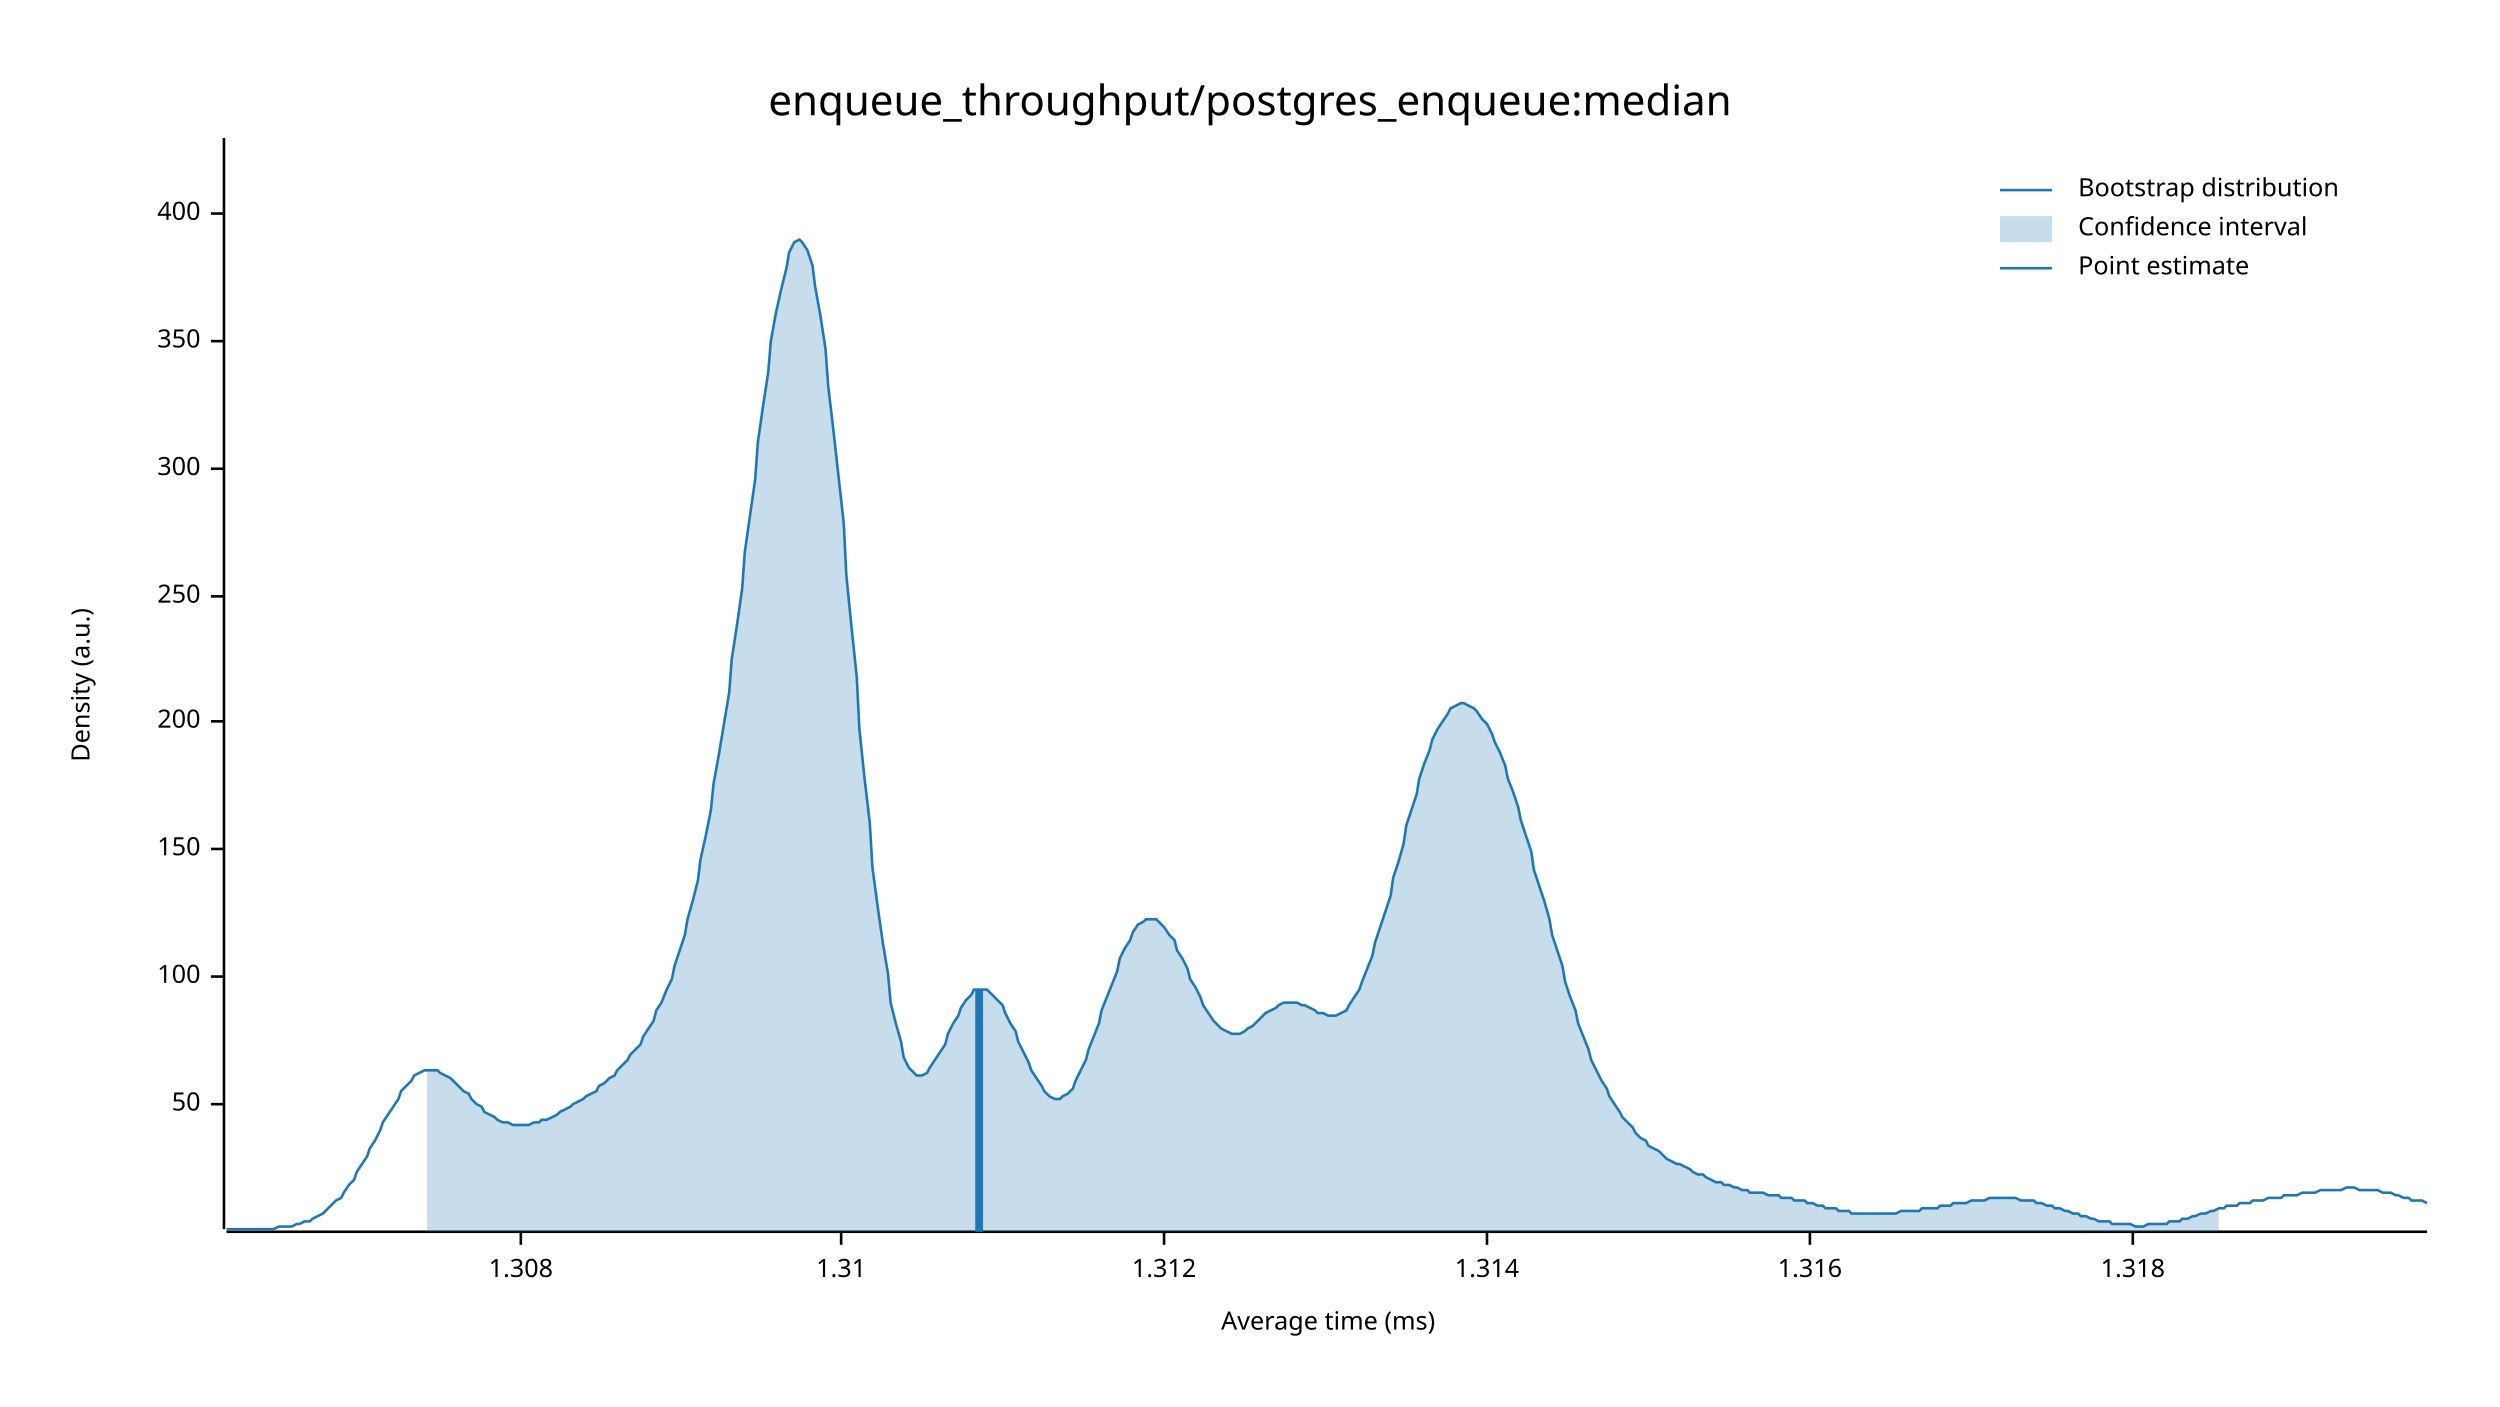
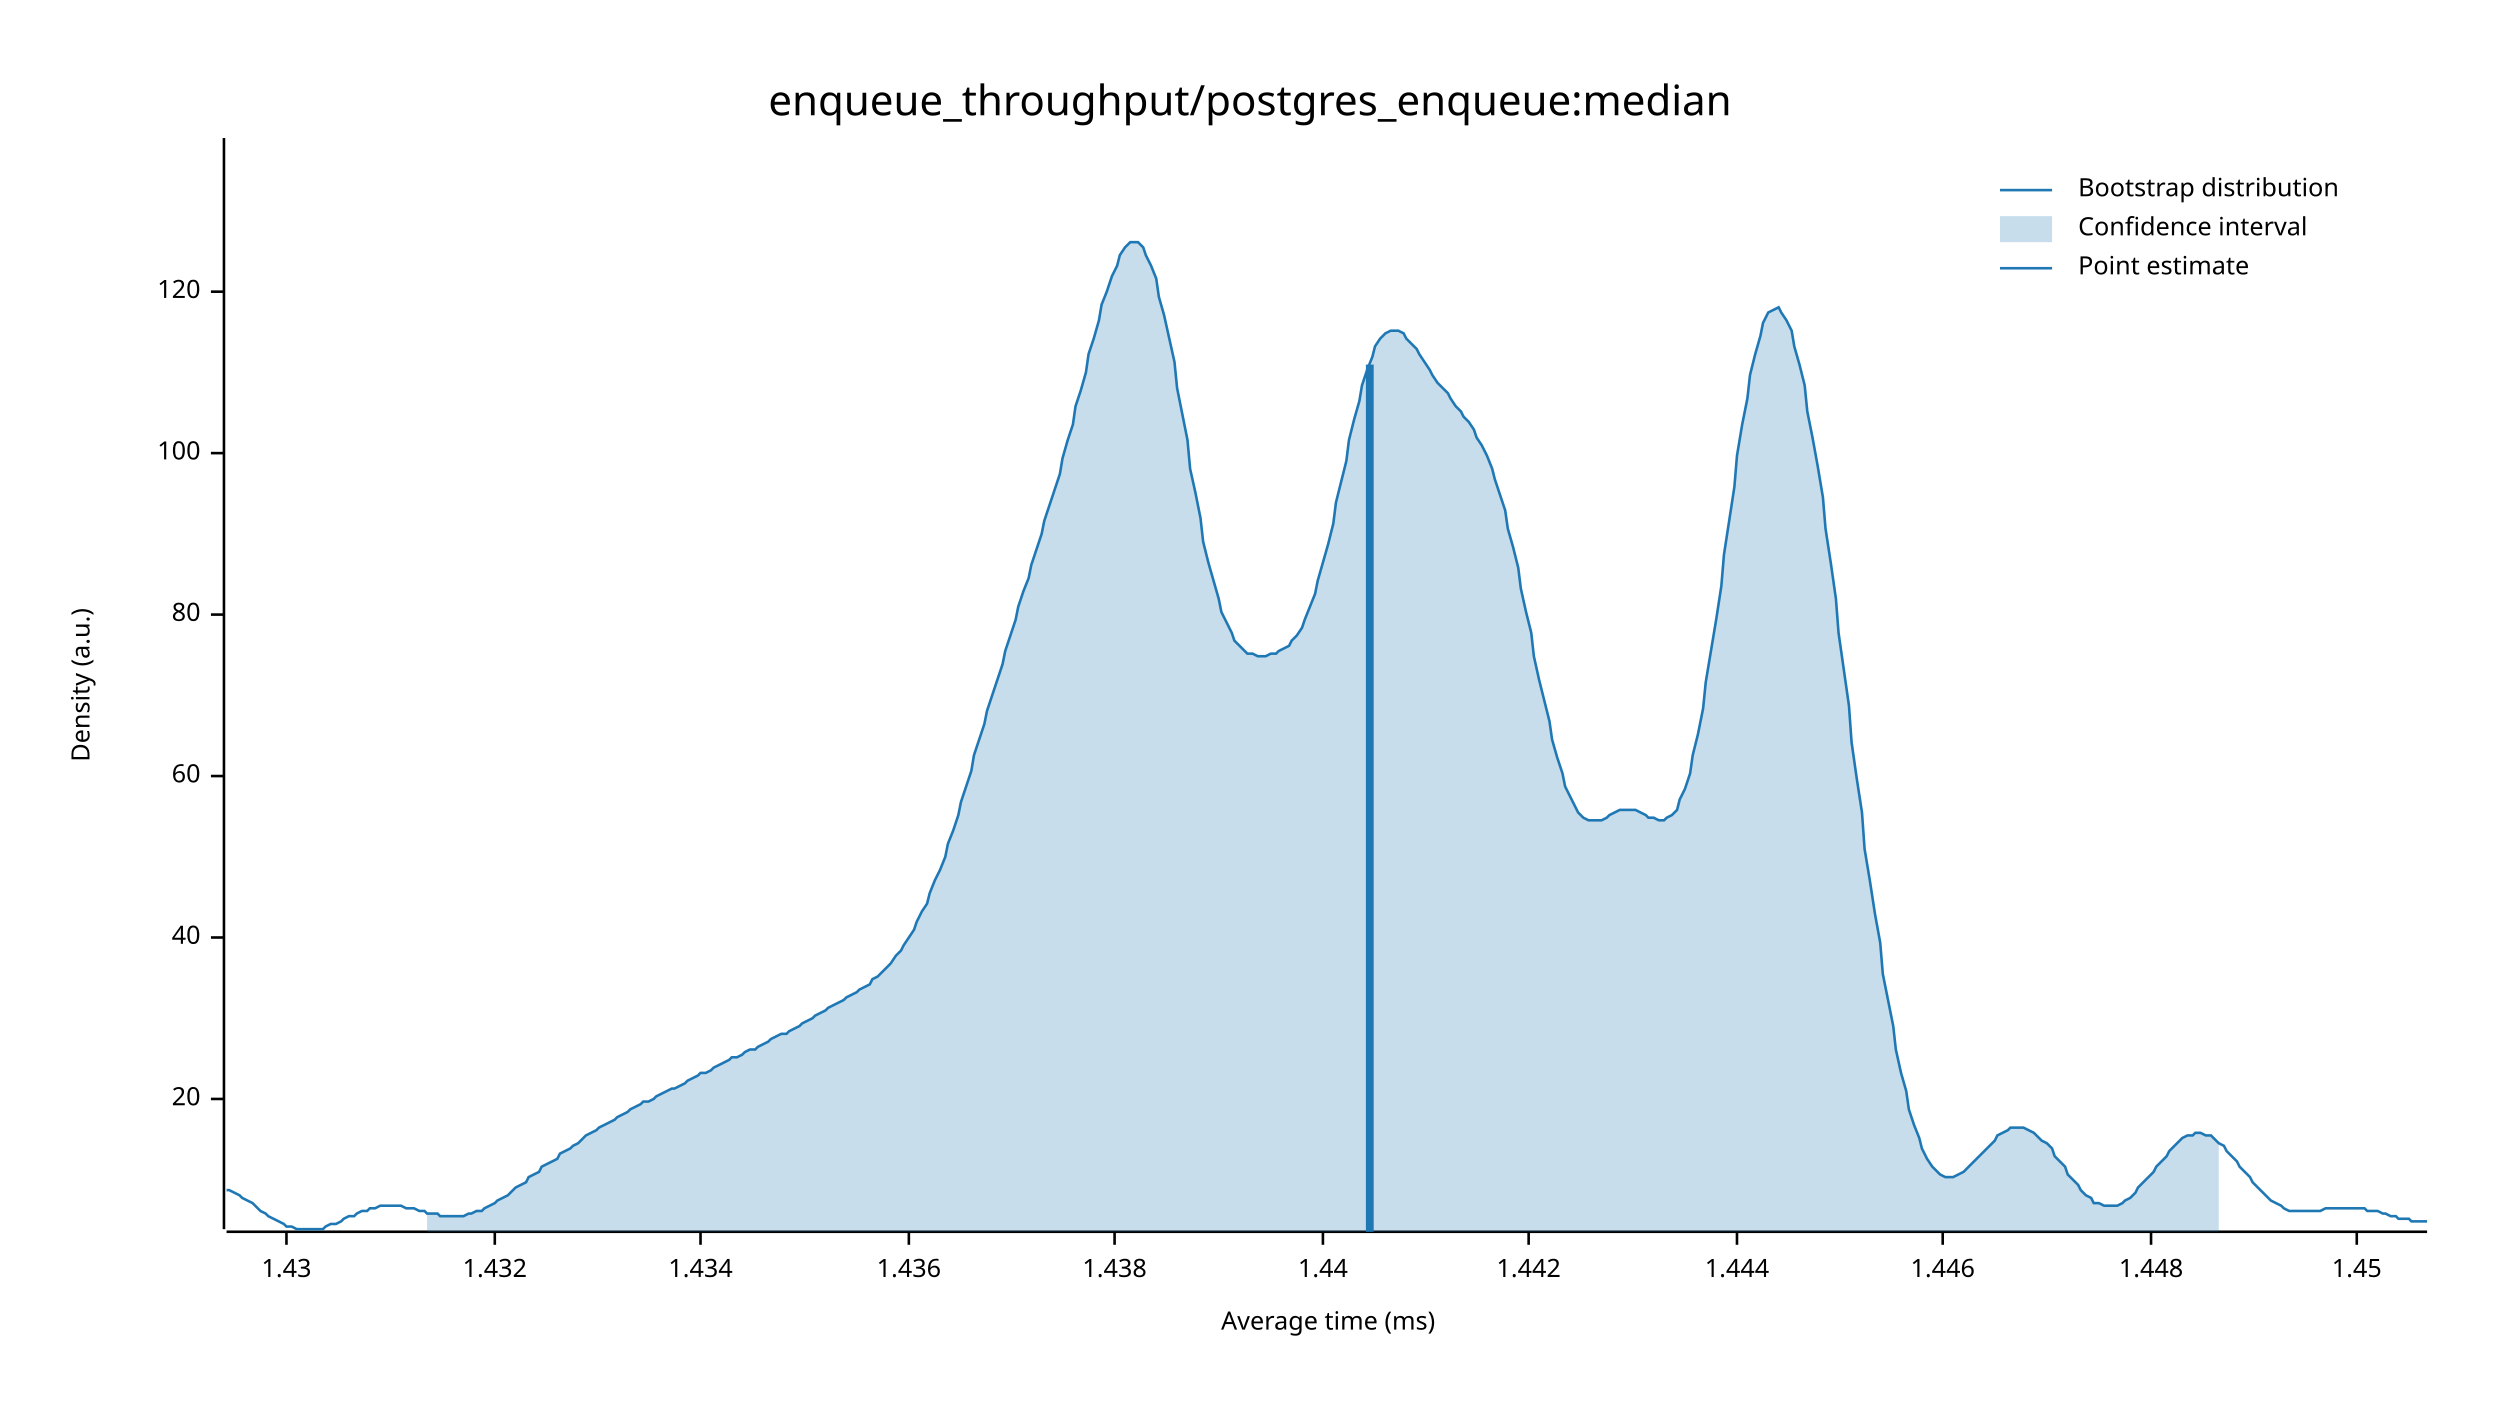
<svg xmlns="http://www.w3.org/2000/svg" width="960" height="540" viewBox="0 0 960 540">
  <text x="480" y="32" dy="0.76em" text-anchor="middle" font-family="sans-serif" font-size="16.129" opacity="1" fill="#000000">
enqueue_throughput/postgres_enqueue:median
</text>
  <text x="27" y="263" dy="0.76em" text-anchor="middle" font-family="sans-serif" font-size="9.677" opacity="1" fill="#000000" transform="rotate(270, 27, 263)">
Density (a.u.)
</text>
  <text x="510" y="513" dy="-0.5ex" text-anchor="middle" font-family="sans-serif" font-size="9.677" opacity="1" fill="#000000">
Average time (ms)
</text>
  <polyline fill="none" opacity="1" stroke="#000000" stroke-width="1" points="86,53 86,472 " />
-   <text x="77" y="424" dy="0.5ex" text-anchor="end" font-family="sans-serif" font-size="9.677" opacity="1" fill="#000000">
- 50
+   <text x="77" y="422" dy="0.5ex" text-anchor="end" font-family="sans-serif" font-size="9.677" opacity="1" fill="#000000">
+ 20
</text>
-   <polyline fill="none" opacity="1" stroke="#000000" stroke-width="1" points="81,424 86,424 " />
-   <text x="77" y="375" dy="0.5ex" text-anchor="end" font-family="sans-serif" font-size="9.677" opacity="1" fill="#000000">
+   <polyline fill="none" opacity="1" stroke="#000000" stroke-width="1" points="81,422 86,422 " />
+   <text x="77" y="360" dy="0.5ex" text-anchor="end" font-family="sans-serif" font-size="9.677" opacity="1" fill="#000000">
+ 40
+ </text>
+   <polyline fill="none" opacity="1" stroke="#000000" stroke-width="1" points="81,360 86,360 " />
+   <text x="77" y="298" dy="0.5ex" text-anchor="end" font-family="sans-serif" font-size="9.677" opacity="1" fill="#000000">
+ 60
+ </text>
+   <polyline fill="none" opacity="1" stroke="#000000" stroke-width="1" points="81,298 86,298 " />
+   <text x="77" y="236" dy="0.5ex" text-anchor="end" font-family="sans-serif" font-size="9.677" opacity="1" fill="#000000">
+ 80
+ </text>
+   <polyline fill="none" opacity="1" stroke="#000000" stroke-width="1" points="81,236 86,236 " />
+   <text x="77" y="174" dy="0.5ex" text-anchor="end" font-family="sans-serif" font-size="9.677" opacity="1" fill="#000000">
100
</text>
-   <polyline fill="none" opacity="1" stroke="#000000" stroke-width="1" points="81,375 86,375 " />
-   <text x="77" y="326" dy="0.5ex" text-anchor="end" font-family="sans-serif" font-size="9.677" opacity="1" fill="#000000">
- 150
+   <polyline fill="none" opacity="1" stroke="#000000" stroke-width="1" points="81,174 86,174 " />
+   <text x="77" y="112" dy="0.5ex" text-anchor="end" font-family="sans-serif" font-size="9.677" opacity="1" fill="#000000">
+ 120
</text>
-   <polyline fill="none" opacity="1" stroke="#000000" stroke-width="1" points="81,326 86,326 " />
-   <text x="77" y="277" dy="0.5ex" text-anchor="end" font-family="sans-serif" font-size="9.677" opacity="1" fill="#000000">
- 200
+   <polyline fill="none" opacity="1" stroke="#000000" stroke-width="1" points="81,112 86,112 " />
+   <polyline fill="none" opacity="1" stroke="#000000" stroke-width="1" points="87,473 932,473 " />
+   <text x="110" y="483" dy="0.76em" text-anchor="middle" font-family="sans-serif" font-size="9.677" opacity="1" fill="#000000">
+ 1.43
</text>
-   <polyline fill="none" opacity="1" stroke="#000000" stroke-width="1" points="81,277 86,277 " />
-   <text x="77" y="229" dy="0.5ex" text-anchor="end" font-family="sans-serif" font-size="9.677" opacity="1" fill="#000000">
- 250
+   <polyline fill="none" opacity="1" stroke="#000000" stroke-width="1" points="110,473 110,478 " />
+   <text x="190" y="483" dy="0.76em" text-anchor="middle" font-family="sans-serif" font-size="9.677" opacity="1" fill="#000000">
+ 1.432
</text>
-   <polyline fill="none" opacity="1" stroke="#000000" stroke-width="1" points="81,229 86,229 " />
-   <text x="77" y="180" dy="0.5ex" text-anchor="end" font-family="sans-serif" font-size="9.677" opacity="1" fill="#000000">
- 300
+   <polyline fill="none" opacity="1" stroke="#000000" stroke-width="1" points="190,473 190,478 " />
+   <text x="269" y="483" dy="0.76em" text-anchor="middle" font-family="sans-serif" font-size="9.677" opacity="1" fill="#000000">
+ 1.434
</text>
-   <polyline fill="none" opacity="1" stroke="#000000" stroke-width="1" points="81,180 86,180 " />
-   <text x="77" y="131" dy="0.5ex" text-anchor="end" font-family="sans-serif" font-size="9.677" opacity="1" fill="#000000">
- 350
+   <polyline fill="none" opacity="1" stroke="#000000" stroke-width="1" points="269,473 269,478 " />
+   <text x="349" y="483" dy="0.76em" text-anchor="middle" font-family="sans-serif" font-size="9.677" opacity="1" fill="#000000">
+ 1.436
</text>
-   <polyline fill="none" opacity="1" stroke="#000000" stroke-width="1" points="81,131 86,131 " />
-   <text x="77" y="82" dy="0.5ex" text-anchor="end" font-family="sans-serif" font-size="9.677" opacity="1" fill="#000000">
- 400
+   <polyline fill="none" opacity="1" stroke="#000000" stroke-width="1" points="349,473 349,478 " />
+   <text x="428" y="483" dy="0.76em" text-anchor="middle" font-family="sans-serif" font-size="9.677" opacity="1" fill="#000000">
+ 1.438
</text>
-   <polyline fill="none" opacity="1" stroke="#000000" stroke-width="1" points="81,82 86,82 " />
-   <polyline fill="none" opacity="1" stroke="#000000" stroke-width="1" points="87,473 932,473 " />
-   <text x="200" y="483" dy="0.76em" text-anchor="middle" font-family="sans-serif" font-size="9.677" opacity="1" fill="#000000">
- 1.308
+   <polyline fill="none" opacity="1" stroke="#000000" stroke-width="1" points="428,473 428,478 " />
+   <text x="508" y="483" dy="0.76em" text-anchor="middle" font-family="sans-serif" font-size="9.677" opacity="1" fill="#000000">
+ 1.44
</text>
-   <polyline fill="none" opacity="1" stroke="#000000" stroke-width="1" points="200,473 200,478 " />
-   <text x="323" y="483" dy="0.76em" text-anchor="middle" font-family="sans-serif" font-size="9.677" opacity="1" fill="#000000">
- 1.31
+   <polyline fill="none" opacity="1" stroke="#000000" stroke-width="1" points="508,473 508,478 " />
+   <text x="587" y="483" dy="0.76em" text-anchor="middle" font-family="sans-serif" font-size="9.677" opacity="1" fill="#000000">
+ 1.442
</text>
-   <polyline fill="none" opacity="1" stroke="#000000" stroke-width="1" points="323,473 323,478 " />
-   <text x="447" y="483" dy="0.76em" text-anchor="middle" font-family="sans-serif" font-size="9.677" opacity="1" fill="#000000">
- 1.312
+   <polyline fill="none" opacity="1" stroke="#000000" stroke-width="1" points="587,473 587,478 " />
+   <text x="667" y="483" dy="0.76em" text-anchor="middle" font-family="sans-serif" font-size="9.677" opacity="1" fill="#000000">
+ 1.444
</text>
-   <polyline fill="none" opacity="1" stroke="#000000" stroke-width="1" points="447,473 447,478 " />
-   <text x="571" y="483" dy="0.76em" text-anchor="middle" font-family="sans-serif" font-size="9.677" opacity="1" fill="#000000">
- 1.314
+   <polyline fill="none" opacity="1" stroke="#000000" stroke-width="1" points="667,473 667,478 " />
+   <text x="746" y="483" dy="0.76em" text-anchor="middle" font-family="sans-serif" font-size="9.677" opacity="1" fill="#000000">
+ 1.446
</text>
-   <polyline fill="none" opacity="1" stroke="#000000" stroke-width="1" points="571,473 571,478 " />
-   <text x="695" y="483" dy="0.76em" text-anchor="middle" font-family="sans-serif" font-size="9.677" opacity="1" fill="#000000">
- 1.316
+   <polyline fill="none" opacity="1" stroke="#000000" stroke-width="1" points="746,473 746,478 " />
+   <text x="826" y="483" dy="0.76em" text-anchor="middle" font-family="sans-serif" font-size="9.677" opacity="1" fill="#000000">
+ 1.448
</text>
-   <polyline fill="none" opacity="1" stroke="#000000" stroke-width="1" points="695,473 695,478 " />
-   <text x="819" y="483" dy="0.76em" text-anchor="middle" font-family="sans-serif" font-size="9.677" opacity="1" fill="#000000">
- 1.318
+   <polyline fill="none" opacity="1" stroke="#000000" stroke-width="1" points="826,473 826,478 " />
+   <text x="905" y="483" dy="0.76em" text-anchor="middle" font-family="sans-serif" font-size="9.677" opacity="1" fill="#000000">
+ 1.45
</text>
-   <polyline fill="none" opacity="1" stroke="#000000" stroke-width="1" points="819,473 819,478 " />
-   <polyline fill="none" opacity="1" stroke="#1F78B4" stroke-width="1" points="87,472 88,472 90,472 92,472 93,472 95,472 97,472 98,472 100,472 102,472 103,472 105,472 107,471 109,471 110,471 112,471 114,470 115,470 117,469 119,469 120,468 122,467 124,466 125,465 127,463 129,461 131,460 132,458 134,455 136,453 137,450 139,447 141,444 142,441 144,438 146,434 147,431 149,428 151,425 153,422 154,419 156,417 158,415 159,413 161,412 163,411 164,411 166,411 168,411 169,412 171,413 173,414 175,416 176,417 178,419 180,420 181,422 183,424 185,425 186,427 188,428 190,429 191,430 193,431 195,431 197,432 198,432 200,432 202,432 203,432 205,431 207,431 208,430 210,430 212,429 214,428 215,427 217,426 219,425 220,424 222,423 224,422 225,421 227,420 229,419 230,417 232,416 234,414 236,413 237,411 239,409 241,407 242,405 244,403 246,401 247,398 249,395 251,392 252,388 254,385 256,380 258,376 259,371 261,365 263,359 264,353 266,346 268,338 269,330 271,321 273,311 274,301 276,290 278,278 280,266 281,253 283,240 285,226 286,212 288,198 290,184 291,170 293,156 295,143 296,131 298,120 300,111 302,103 303,97 305,93 307,92 308,93 310,96 312,102 313,110 315,121 317,134 318,148 320,165 322,183 324,201 325,221 327,241 329,260 330,280 332,299 334,316 335,333 337,348 339,362 341,374 342,385 344,393 346,400 347,406 349,410 351,412 352,413 354,413 356,412 357,410 359,407 361,404 363,401 364,397 366,393 368,390 369,387 371,384 373,382 374,380 376,380 378,380 379,380 381,382 383,384 385,386 386,389 388,393 390,396 391,400 393,404 395,408 396,411 398,414 400,417 401,419 403,421 405,422 407,422 408,421 410,420 412,418 413,415 415,411 417,407 418,403 420,398 422,393 423,388 425,383 427,378 429,373 430,368 432,364 434,361 435,358 437,355 439,354 440,353 442,353 444,353 445,354 447,356 449,359 451,361 452,365 454,368 456,372 457,376 459,379 461,383 462,386 464,389 466,392 468,394 469,395 471,396 473,397 474,397 476,397 478,396 479,395 481,394 483,392 484,391 486,389 488,388 490,387 491,386 493,385 495,385 496,385 498,385 500,386 501,386 503,387 505,388 506,389 508,389 510,390 512,390 513,390 515,389 517,388 518,386 520,383 522,380 523,377 525,372 527,367 528,362 530,356 532,350 534,344 535,337 537,331 539,324 540,317 542,311 544,305 545,299 547,293 549,288 550,284 552,280 554,277 556,274 557,272 559,271 561,270 562,270 564,271 566,272 567,273 569,276 571,278 573,282 574,285 576,289 578,294 579,299 581,304 583,310 584,315 586,321 588,327 589,334 591,340 593,346 595,353 596,359 598,365 600,371 601,377 603,383 605,388 606,393 608,398 610,403 611,407 613,411 615,415 617,418 618,421 620,424 622,427 623,429 625,431 627,433 628,435 630,437 632,438 633,440 635,441 637,442 639,444 640,445 642,446 644,447 645,447 647,448 649,449 650,450 652,451 654,451 655,452 657,453 659,454 661,454 662,455 664,455 666,456 667,456 669,457 671,457 672,458 674,458 676,458 677,458 679,459 681,459 683,459 684,460 686,460 688,460 689,461 691,461 693,461 694,462 696,462 698,463 700,463 701,464 703,464 705,464 706,465 708,465 710,465 711,466 713,466 715,466 716,466 718,466 720,466 722,466 723,466 725,466 727,466 728,466 730,465 732,465 733,465 735,465 737,465 738,464 740,464 742,464 744,464 745,463 747,463 749,463 750,462 752,462 754,462 755,462 757,461 759,461 760,461 762,461 764,460 766,460 767,460 769,460 771,460 772,460 774,460 776,461 777,461 779,461 781,461 782,462 784,462 786,463 788,463 789,464 791,464 793,465 794,465 796,466 798,466 799,467 801,467 803,468 804,468 806,469 808,469 810,469 811,470 813,470 815,470 816,470 818,470 820,471 821,471 823,471 825,470 827,470 828,470 830,470 832,470 833,469 835,469 837,469 838,468 840,468 842,467 843,467 845,466 847,466 849,465 850,465 852,464 854,464 855,463 857,463 859,463 860,462 862,462 864,462 865,461 867,461 869,461 871,460 872,460 874,460 876,460 877,459 879,459 881,459 882,459 884,458 886,458 887,458 889,458 891,457 893,457 894,457 896,457 898,457 899,457 901,456 903,456 904,456 906,457 908,457 909,457 911,457 913,457 915,458 916,458 918,458 920,459 921,459 923,460 925,460 926,461 928,461 930,461 932,462 " />
-   <polygon opacity="0.25" fill="#1F78B4" points="164,411 166,411 168,411 169,412 171,413 173,414 175,416 176,417 178,419 180,420 181,422 183,424 185,425 186,427 188,428 190,429 191,430 193,431 195,431 197,432 198,432 200,432 202,432 203,432 205,431 207,431 208,430 210,430 212,429 214,428 215,427 217,426 219,425 220,424 222,423 224,422 225,421 227,420 229,419 230,417 232,416 234,414 236,413 237,411 239,409 241,407 242,405 244,403 246,401 247,398 249,395 251,392 252,388 254,385 256,380 258,376 259,371 261,365 263,359 264,353 266,346 268,338 269,330 271,321 273,311 274,301 276,290 278,278 280,266 281,253 283,240 285,226 286,212 288,198 290,184 291,170 293,156 295,143 296,131 298,120 300,111 302,103 303,97 305,93 307,92 308,93 310,96 312,102 313,110 315,121 317,134 318,148 320,165 322,183 324,201 325,221 327,241 329,260 330,280 332,299 334,316 335,333 337,348 339,362 341,374 342,385 344,393 346,400 347,406 349,410 351,412 352,413 354,413 356,412 357,410 359,407 361,404 363,401 364,397 366,393 368,390 369,387 371,384 373,382 374,380 376,380 378,380 379,380 381,382 383,384 385,386 386,389 388,393 390,396 391,400 393,404 395,408 396,411 398,414 400,417 401,419 403,421 405,422 407,422 408,421 410,420 412,418 413,415 415,411 417,407 418,403 420,398 422,393 423,388 425,383 427,378 429,373 430,368 432,364 434,361 435,358 437,355 439,354 440,353 442,353 444,353 445,354 447,356 449,359 451,361 452,365 454,368 456,372 457,376 459,379 461,383 462,386 464,389 466,392 468,394 469,395 471,396 473,397 474,397 476,397 478,396 479,395 481,394 483,392 484,391 486,389 488,388 490,387 491,386 493,385 495,385 496,385 498,385 500,386 501,386 503,387 505,388 506,389 508,389 510,390 512,390 513,390 515,389 517,388 518,386 520,383 522,380 523,377 525,372 527,367 528,362 530,356 532,350 534,344 535,337 537,331 539,324 540,317 542,311 544,305 545,299 547,293 549,288 550,284 552,280 554,277 556,274 557,272 559,271 561,270 562,270 564,271 566,272 567,273 569,276 571,278 573,282 574,285 576,289 578,294 579,299 581,304 583,310 584,315 586,321 588,327 589,334 591,340 593,346 595,353 596,359 598,365 600,371 601,377 603,383 605,388 606,393 608,398 610,403 611,407 613,411 615,415 617,418 618,421 620,424 622,427 623,429 625,431 627,433 628,435 630,437 632,438 633,440 635,441 637,442 639,444 640,445 642,446 644,447 645,447 647,448 649,449 650,450 652,451 654,451 655,452 657,453 659,454 661,454 662,455 664,455 666,456 667,456 669,457 671,457 672,458 674,458 676,458 677,458 679,459 681,459 683,459 684,460 686,460 688,460 689,461 691,461 693,461 694,462 696,462 698,463 700,463 701,464 703,464 705,464 706,465 708,465 710,465 711,466 713,466 715,466 716,466 718,466 720,466 722,466 723,466 725,466 727,466 728,466 730,465 732,465 733,465 735,465 737,465 738,464 740,464 742,464 744,464 745,463 747,463 749,463 750,462 752,462 754,462 755,462 757,461 759,461 760,461 762,461 764,460 766,460 767,460 769,460 771,460 772,460 774,460 776,461 777,461 779,461 781,461 782,462 784,462 786,463 788,463 789,464 791,464 793,465 794,465 796,466 798,466 799,467 801,467 803,468 804,468 806,469 808,469 810,469 811,470 813,470 815,470 816,470 818,470 820,471 821,471 823,471 825,470 827,470 828,470 830,470 832,470 833,469 835,469 837,469 838,468 840,468 842,467 843,467 845,466 847,466 849,465 850,465 852,464 852,473 164,473 " />
-   <polyline fill="none" opacity="1" stroke="#1F78B4" stroke-width="3" points="376,473 376,380 " />
+   <polyline fill="none" opacity="1" stroke="#000000" stroke-width="1" points="905,473 905,478 " />
+   <polyline fill="none" opacity="1" stroke="#1F78B4" stroke-width="1" points="87,457 88,457 90,458 92,459 93,460 95,461 97,462 98,463 100,465 102,466 103,467 105,468 107,469 109,470 110,471 112,471 114,472 115,472 117,472 119,472 120,472 122,472 124,472 125,471 127,470 129,470 131,469 132,468 134,467 136,467 137,466 139,465 141,465 142,464 144,464 146,463 147,463 149,463 151,463 153,463 154,463 156,464 158,464 159,464 161,465 163,465 164,466 166,466 168,466 169,467 171,467 173,467 175,467 176,467 178,467 180,466 181,466 183,465 185,465 186,464 188,463 190,462 191,461 193,460 195,459 197,457 198,456 200,455 202,454 203,452 205,451 207,450 208,448 210,447 212,446 214,445 215,443 217,442 219,441 220,440 222,439 224,437 225,436 227,435 229,434 230,433 232,432 234,431 236,430 237,429 239,428 241,427 242,426 244,425 246,424 247,423 249,423 251,422 252,421 254,420 256,419 258,418 259,418 261,417 263,416 264,415 266,414 268,413 269,412 271,412 273,411 274,410 276,409 278,408 280,407 281,406 283,406 285,405 286,404 288,403 290,403 291,402 293,401 295,400 296,399 298,398 300,397 302,397 303,396 305,395 307,394 308,393 310,392 312,391 313,390 315,389 317,388 318,387 320,386 322,385 324,384 325,383 327,382 329,381 330,380 332,379 334,378 335,376 337,375 339,373 341,371 342,370 344,367 346,365 347,363 349,360 351,357 352,354 354,350 356,347 357,343 359,338 361,334 363,329 364,324 366,319 368,313 369,308 371,302 373,296 374,290 376,284 378,278 379,273 381,267 383,261 385,255 386,250 388,244 390,238 391,233 393,227 395,222 396,217 398,211 400,205 401,200 403,194 405,188 407,182 408,176 410,169 412,163 413,156 415,150 417,143 418,136 420,130 422,123 423,117 425,112 427,106 429,102 430,98 432,95 434,93 435,93 437,93 439,95 440,98 442,102 444,107 445,114 447,121 449,130 451,139 452,149 454,159 456,169 457,180 459,189 461,199 462,208 464,216 466,223 468,230 469,235 471,239 473,243 474,246 476,248 478,250 479,251 481,251 483,252 484,252 486,252 488,251 490,251 491,250 493,249 495,248 496,246 498,244 500,241 501,238 503,233 505,228 506,223 508,216 510,209 512,201 513,193 515,185 517,177 518,169 520,161 522,154 523,148 525,142 527,137 528,133 530,130 532,128 534,127 535,127 537,127 539,128 540,130 542,132 544,134 545,136 547,139 549,142 550,144 552,147 554,149 556,151 557,153 559,156 561,158 562,160 564,162 566,165 567,168 569,171 571,175 573,180 574,184 576,190 578,196 579,203 581,210 583,218 584,226 586,235 588,243 589,252 591,261 593,269 595,277 596,284 598,291 600,297 601,302 603,306 605,310 606,312 608,314 610,315 611,315 613,315 615,315 617,314 618,313 620,312 622,311 623,311 625,311 627,311 628,311 630,312 632,313 633,314 635,314 637,315 639,315 640,314 642,313 644,311 645,307 647,303 649,297 650,290 652,282 654,272 655,262 657,250 659,238 661,225 662,213 664,200 666,187 667,175 669,163 671,153 672,144 674,136 676,129 677,124 679,120 681,119 683,118 684,120 686,123 688,127 689,133 691,140 693,148 694,158 696,168 698,179 700,191 701,203 703,216 705,230 706,243 708,257 710,271 711,285 713,299 715,312 716,326 718,338 720,351 722,362 723,374 725,384 727,394 728,403 730,412 732,419 733,426 735,432 737,437 738,441 740,445 742,448 744,450 745,451 747,452 749,452 750,452 752,451 754,450 755,449 757,447 759,445 760,444 762,442 764,440 766,438 767,436 769,435 771,434 772,433 774,433 776,433 777,433 779,434 781,435 782,436 784,438 786,439 788,441 789,444 791,446 793,448 794,451 796,453 798,455 799,457 801,459 803,460 804,462 806,462 808,463 810,463 811,463 813,463 815,462 816,461 818,460 820,458 821,456 823,454 825,452 827,450 828,448 830,446 832,444 833,442 835,440 837,438 838,437 840,436 842,436 843,435 845,435 847,436 849,436 850,437 852,439 854,440 855,442 857,444 859,446 860,448 862,450 864,452 865,454 867,456 869,458 871,460 872,461 874,462 876,463 877,464 879,465 881,465 882,465 884,465 886,465 887,465 889,465 891,465 893,464 894,464 896,464 898,464 899,464 901,464 903,464 904,464 906,464 908,464 909,465 911,465 913,465 915,466 916,466 918,467 920,467 921,468 923,468 925,468 926,469 928,469 930,469 932,469 " />
+   <polygon opacity="0.25" fill="#1F78B4" points="164,466 166,466 168,466 169,467 171,467 173,467 175,467 176,467 178,467 180,466 181,466 183,465 185,465 186,464 188,463 190,462 191,461 193,460 195,459 197,457 198,456 200,455 202,454 203,452 205,451 207,450 208,448 210,447 212,446 214,445 215,443 217,442 219,441 220,440 222,439 224,437 225,436 227,435 229,434 230,433 232,432 234,431 236,430 237,429 239,428 241,427 242,426 244,425 246,424 247,423 249,423 251,422 252,421 254,420 256,419 258,418 259,418 261,417 263,416 264,415 266,414 268,413 269,412 271,412 273,411 274,410 276,409 278,408 280,407 281,406 283,406 285,405 286,404 288,403 290,403 291,402 293,401 295,400 296,399 298,398 300,397 302,397 303,396 305,395 307,394 308,393 310,392 312,391 313,390 315,389 317,388 318,387 320,386 322,385 324,384 325,383 327,382 329,381 330,380 332,379 334,378 335,376 337,375 339,373 341,371 342,370 344,367 346,365 347,363 349,360 351,357 352,354 354,350 356,347 357,343 359,338 361,334 363,329 364,324 366,319 368,313 369,308 371,302 373,296 374,290 376,284 378,278 379,273 381,267 383,261 385,255 386,250 388,244 390,238 391,233 393,227 395,222 396,217 398,211 400,205 401,200 403,194 405,188 407,182 408,176 410,169 412,163 413,156 415,150 417,143 418,136 420,130 422,123 423,117 425,112 427,106 429,102 430,98 432,95 434,93 435,93 437,93 439,95 440,98 442,102 444,107 445,114 447,121 449,130 451,139 452,149 454,159 456,169 457,180 459,189 461,199 462,208 464,216 466,223 468,230 469,235 471,239 473,243 474,246 476,248 478,250 479,251 481,251 483,252 484,252 486,252 488,251 490,251 491,250 493,249 495,248 496,246 498,244 500,241 501,238 503,233 505,228 506,223 508,216 510,209 512,201 513,193 515,185 517,177 518,169 520,161 522,154 523,148 525,142 527,137 528,133 530,130 532,128 534,127 535,127 537,127 539,128 540,130 542,132 544,134 545,136 547,139 549,142 550,144 552,147 554,149 556,151 557,153 559,156 561,158 562,160 564,162 566,165 567,168 569,171 571,175 573,180 574,184 576,190 578,196 579,203 581,210 583,218 584,226 586,235 588,243 589,252 591,261 593,269 595,277 596,284 598,291 600,297 601,302 603,306 605,310 606,312 608,314 610,315 611,315 613,315 615,315 617,314 618,313 620,312 622,311 623,311 625,311 627,311 628,311 630,312 632,313 633,314 635,314 637,315 639,315 640,314 642,313 644,311 645,307 647,303 649,297 650,290 652,282 654,272 655,262 657,250 659,238 661,225 662,213 664,200 666,187 667,175 669,163 671,153 672,144 674,136 676,129 677,124 679,120 681,119 683,118 684,120 686,123 688,127 689,133 691,140 693,148 694,158 696,168 698,179 700,191 701,203 703,216 705,230 706,243 708,257 710,271 711,285 713,299 715,312 716,326 718,338 720,351 722,362 723,374 725,384 727,394 728,403 730,412 732,419 733,426 735,432 737,437 738,441 740,445 742,448 744,450 745,451 747,452 749,452 750,452 752,451 754,450 755,449 757,447 759,445 760,444 762,442 764,440 766,438 767,436 769,435 771,434 772,433 774,433 776,433 777,433 779,434 781,435 782,436 784,438 786,439 788,441 789,444 791,446 793,448 794,451 796,453 798,455 799,457 801,459 803,460 804,462 806,462 808,463 810,463 811,463 813,463 815,462 816,461 818,460 820,458 821,456 823,454 825,452 827,450 828,448 830,446 832,444 833,442 835,440 837,438 838,437 840,436 842,436 843,435 845,435 847,436 849,436 850,437 852,439 852,473 164,473 " />
+   <polyline fill="none" opacity="1" stroke="#1F78B4" stroke-width="3" points="526,473 526,140 " />
  <text x="798" y="68" dy="0.76em" text-anchor="start" font-family="sans-serif" font-size="9.677" opacity="1" fill="#000000">
Bootstrap distribution
</text>
  <text x="798" y="83" dy="0.76em" text-anchor="start" font-family="sans-serif" font-size="9.677" opacity="1" fill="#000000">
Confidence interval
</text>
  <text x="798" y="98" dy="0.76em" text-anchor="start" font-family="sans-serif" font-size="9.677" opacity="1" fill="#000000">
Point estimate
</text>
  <polyline fill="none" opacity="1" stroke="#1F78B4" stroke-width="1" points="768,73 788,73 " />
  <rect x="768" y="83" width="20" height="10" opacity="0.25" fill="#1F78B4" stroke="none" />
  <polyline fill="none" opacity="1" stroke="#1F78B4" stroke-width="1" points="768,103 788,103 " />
</svg>
